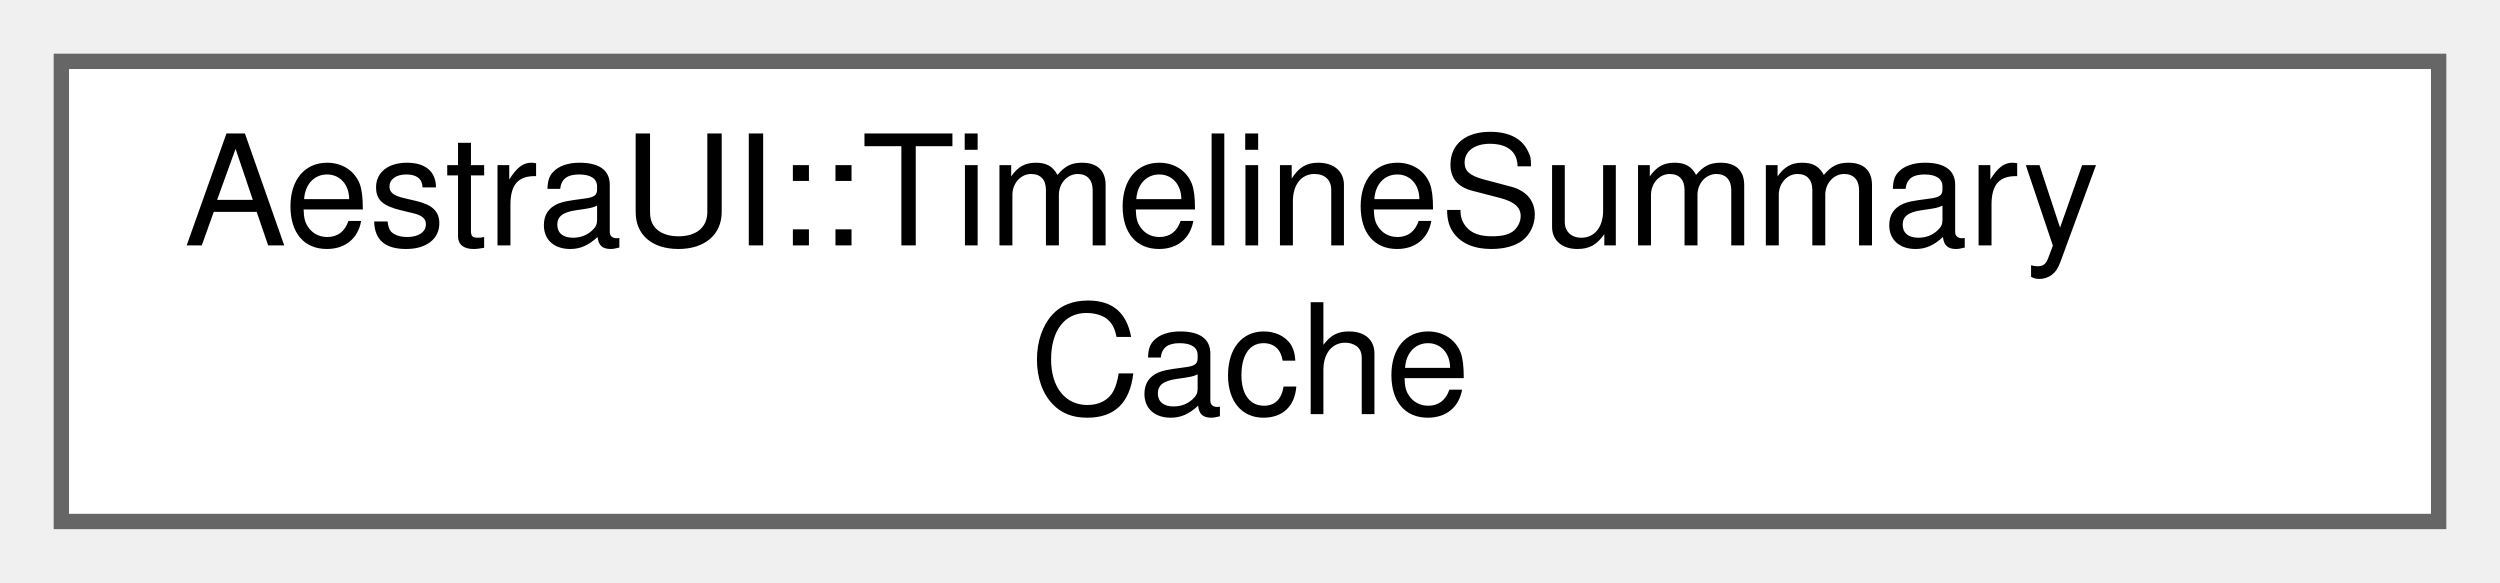
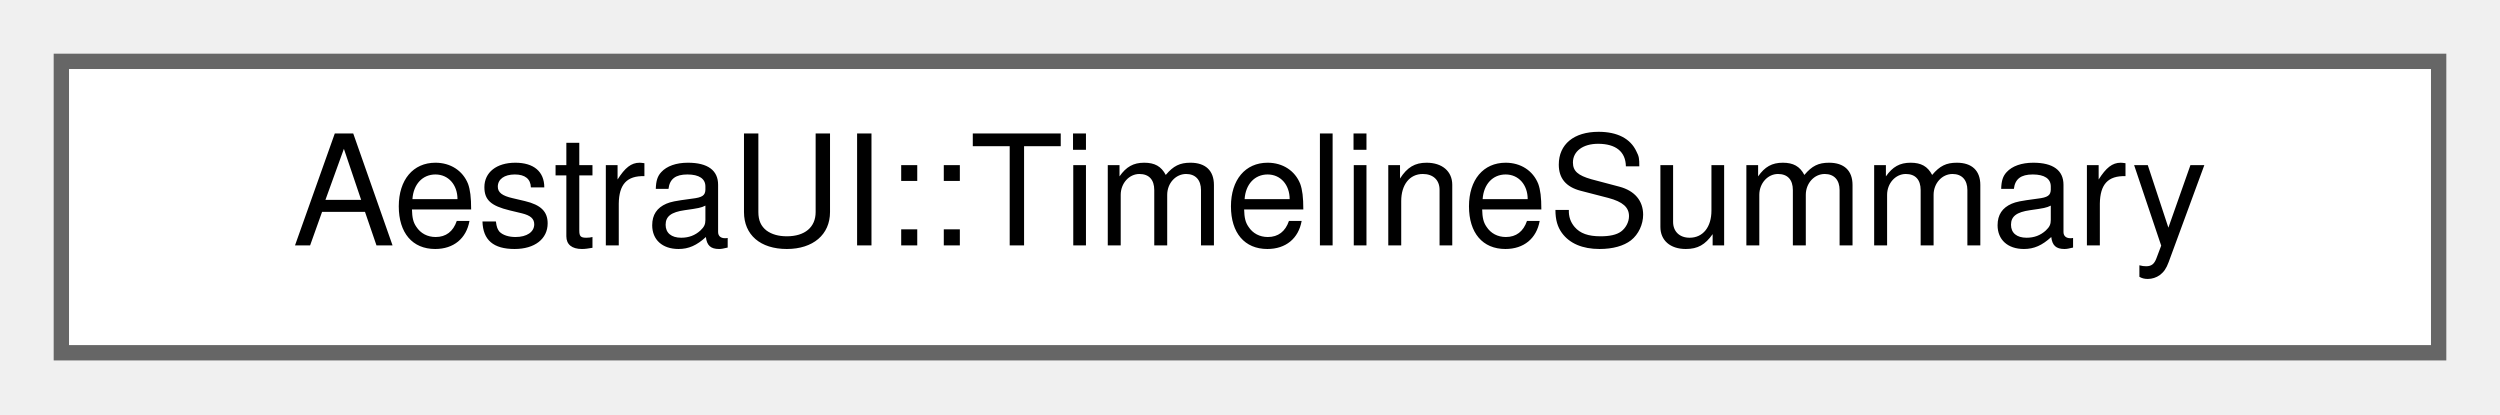
- <svg xmlns="http://www.w3.org/2000/svg" xmlns:xlink="http://www.w3.org/1999/xlink" width="163pt" height="38pt" viewBox="0.00 0.00 163.00 38.00">
-   <g id="graph0" class="graph" transform="scale(1 1) rotate(0) translate(4 34)">
+ <svg xmlns="http://www.w3.org/2000/svg" xmlns:xlink="http://www.w3.org/1999/xlink" width="163pt" height="27pt" viewBox="0.00 0.00 163.00 27.00">
+   <g id="graph0" class="graph" transform="scale(1 1) rotate(0) translate(4 23)">
    <g id="Node000000" class="node">
      <g id="a_Node000000">
-         <a xlink:href="d1/d81/classAestraUI_1_1TimelineSummaryCache.html" target="_top" xlink:title=" ">
-           <polygon fill="white" stroke="#666666" points="155,-30 0,-30 0,0 155,0 155,-30" />
-           <text text-anchor="start" x="8" y="-18" font-family="Helvetica,sans-Serif" font-size="10.00">AestraUI::TimelineSummary</text>
-           <text text-anchor="middle" x="77.5" y="-7" font-family="Helvetica,sans-Serif" font-size="10.00">Cache</text>
+         <a xlink:href="db/da2/structAestraUI_1_1TimelineSummary.html" target="_top" xlink:title=" ">
+           <polygon fill="white" stroke="#666666" points="155,-19 0,-19 0,0 155,0 155,-19" />
+           <text text-anchor="middle" x="77.5" y="-7" font-family="Helvetica,sans-Serif" font-size="10.00">AestraUI::TimelineSummary</text>
        </a>
      </g>
    </g>
  </g>
</svg>
